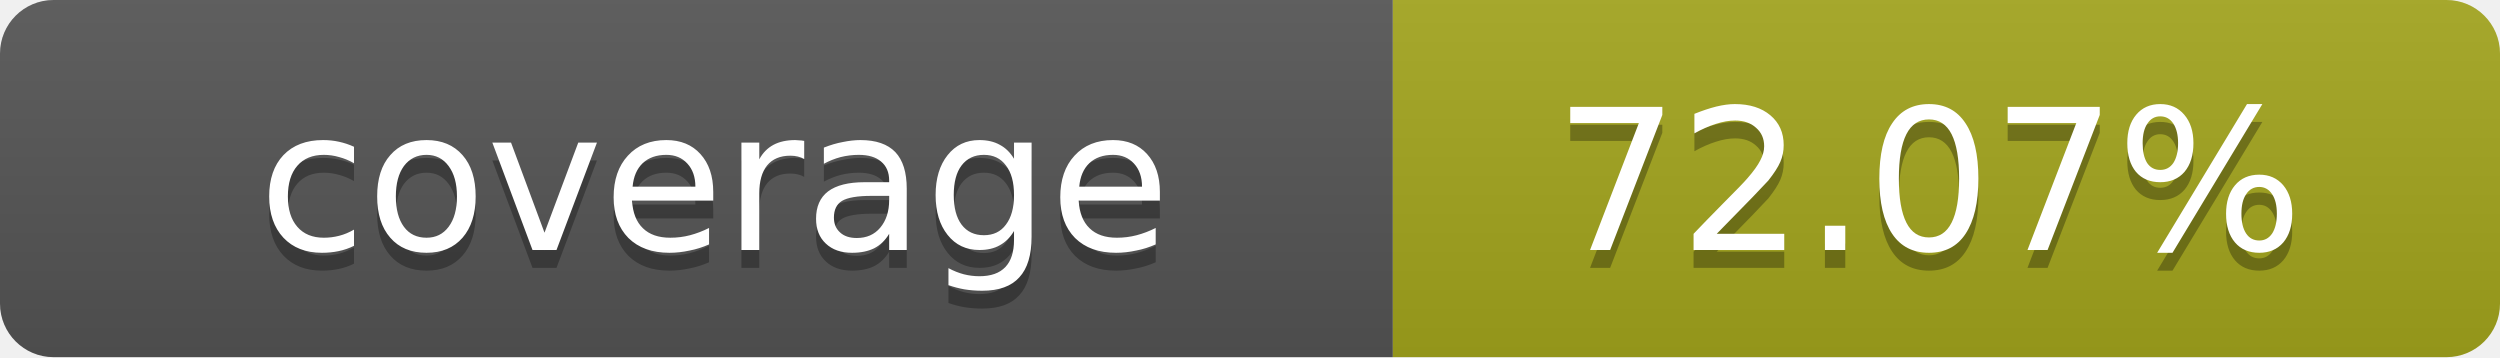
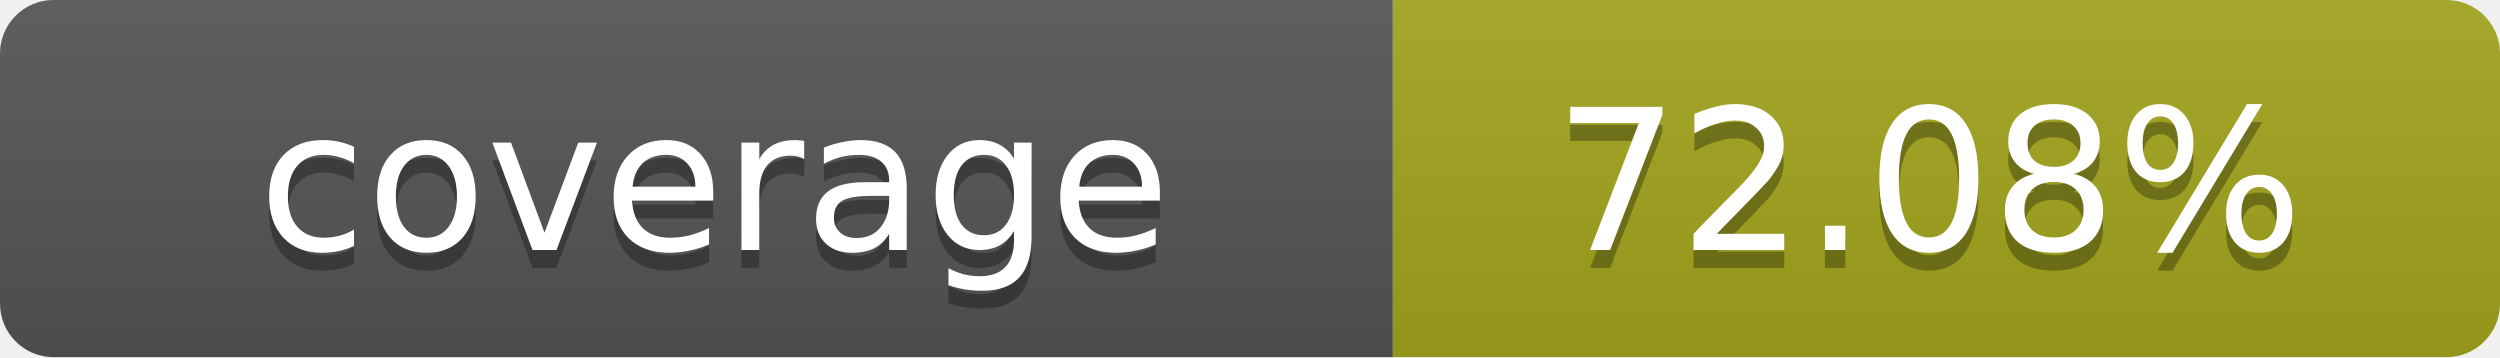
- <svg xmlns="http://www.w3.org/2000/svg" width="140" height="20" role="img" aria-label="coverage: 72.07%">
+ <svg xmlns="http://www.w3.org/2000/svg" width="140" height="20" role="img" aria-label="coverage: 72.08%">
  <linearGradient id="s" x2="0" y2="100%">
    <stop offset="0" stop-color="#bbb" stop-opacity=".1" />
    <stop offset="1" stop-opacity=".1" />
  </linearGradient>
  <clipPath id="r">
    <rect width="140" height="20" rx="3" fill="#fff" />
  </clipPath>
  <g clip-path="url(#r)">
    <rect width="78" height="20" fill="#555" />
    <rect x="78" width="62" height="20" fill="#a4a61d" />
    <rect width="140" height="20" fill="url(#s)" />
  </g>
  <g fill="#fff" text-anchor="middle" font-family="Verdana,Geneva,DejaVu Sans,sans-serif" text-rendering="geometricPrecision" font-size="11">
    <text x="40" y="15" fill="#010101" fill-opacity=".3">coverage</text>
    <text x="40" y="14">coverage</text>
-     <text x="108" y="15" fill="#010101" fill-opacity=".3">72.07%</text>
-     <text x="108" y="14">72.07%</text>
+     <text x="108" y="15" fill="#010101" fill-opacity=".3">72.08%</text>
+     <text x="108" y="14">72.08%</text>
  </g>
</svg>
